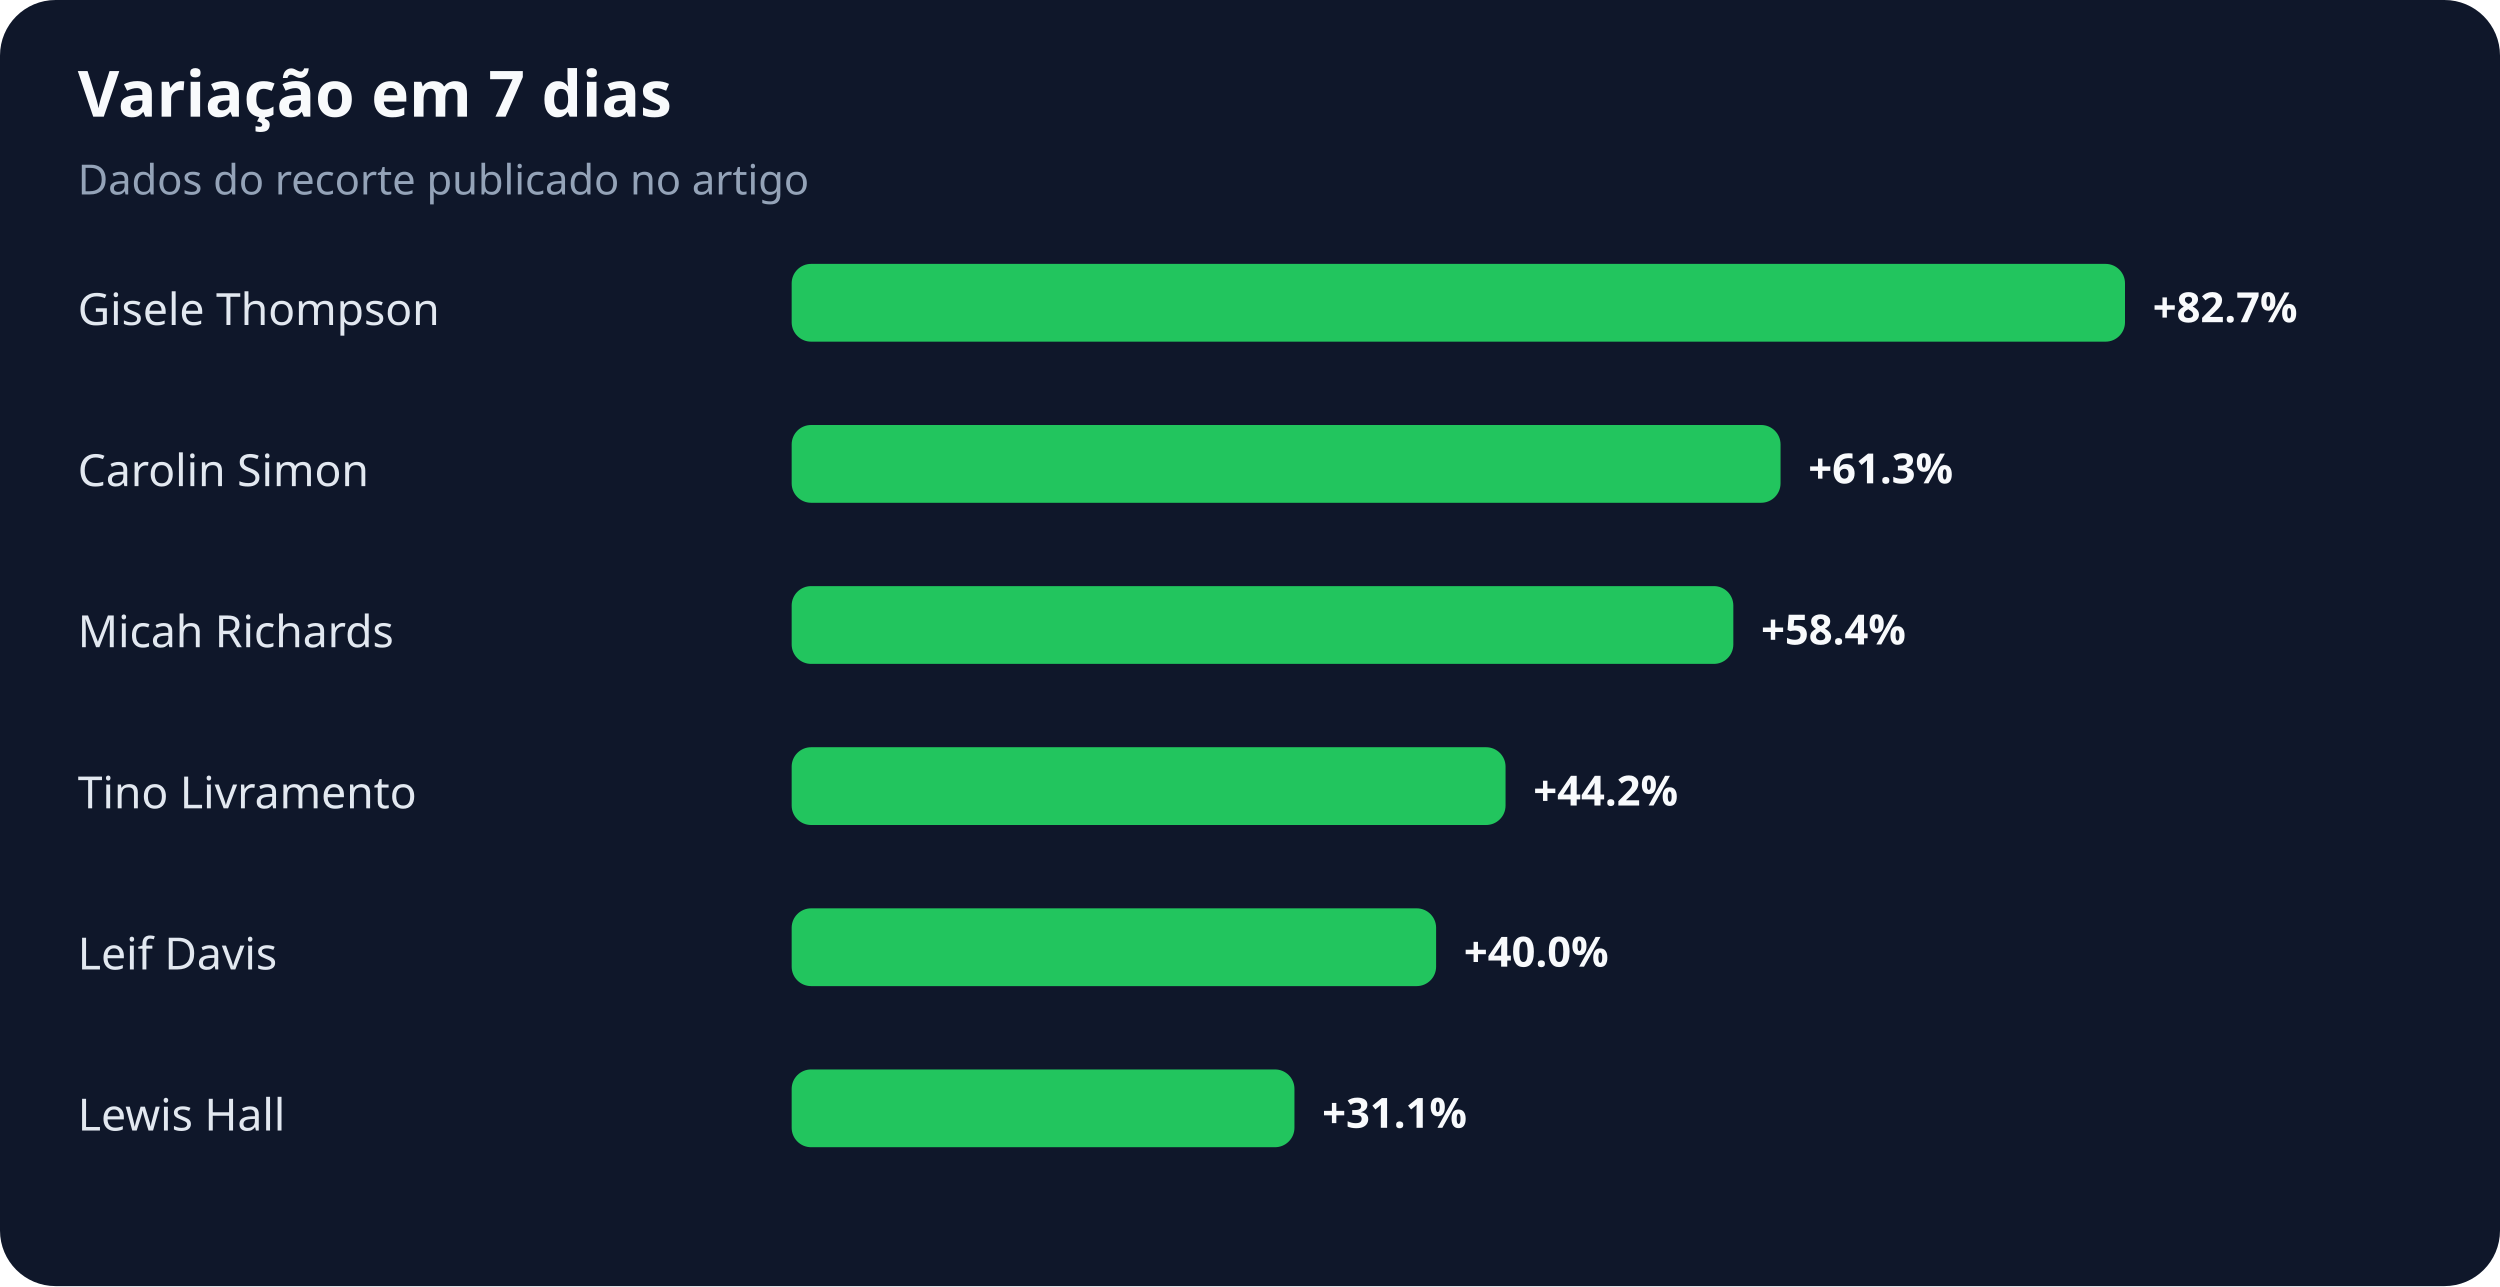
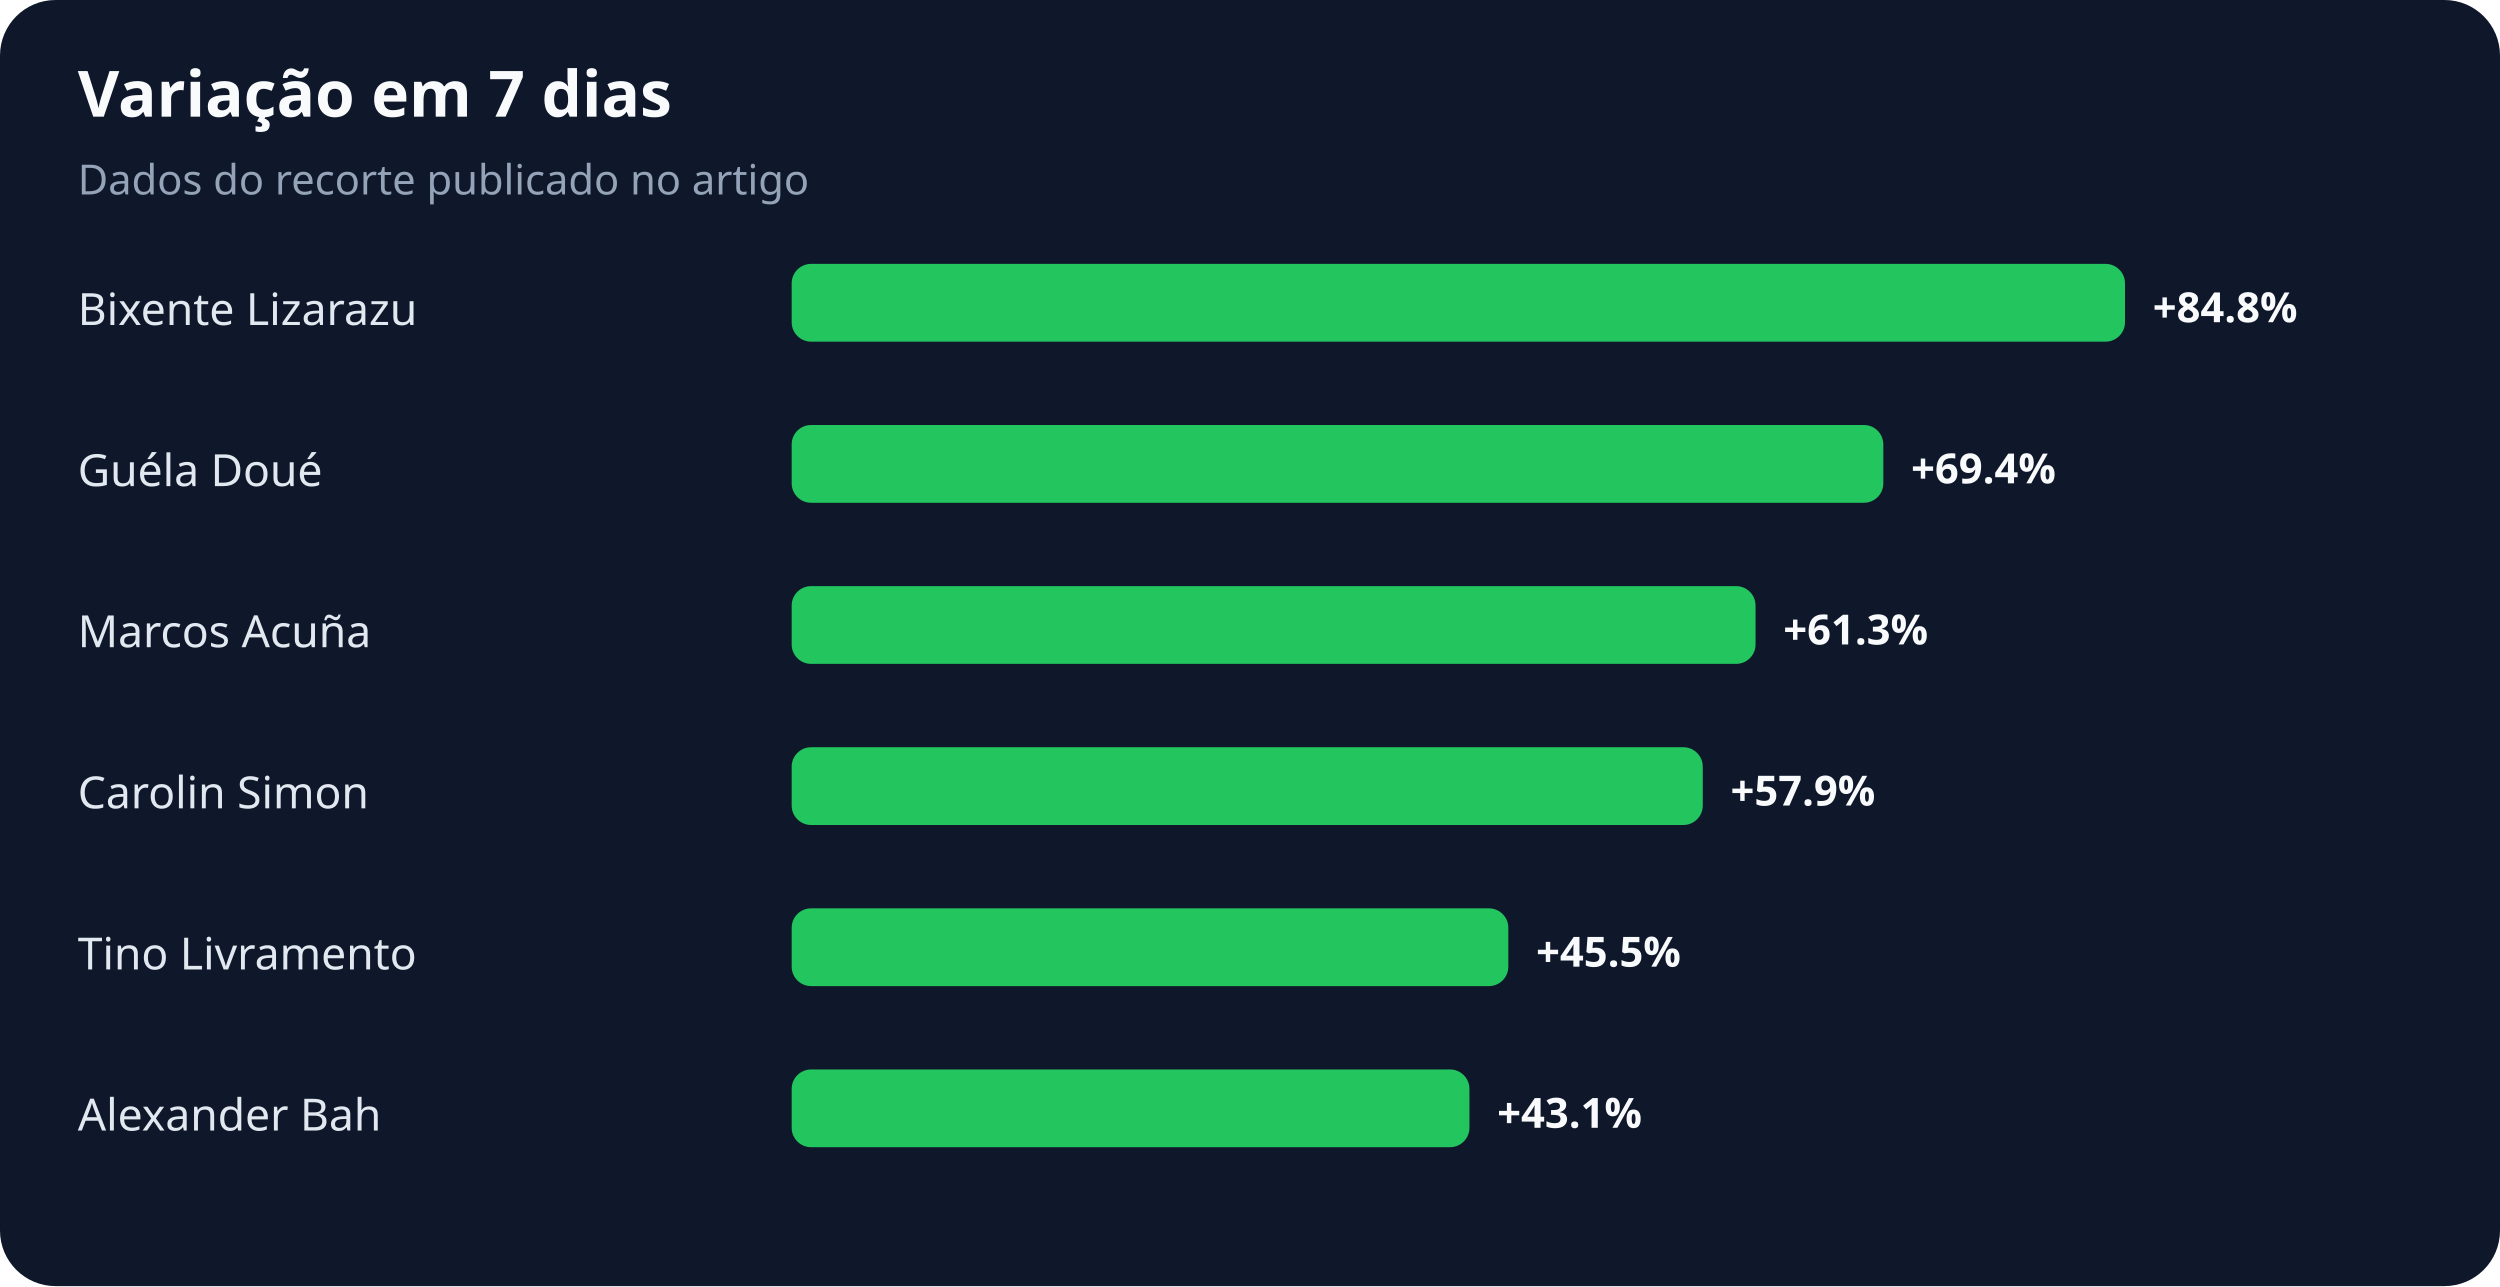
<svg xmlns="http://www.w3.org/2000/svg" width="900" height="463" viewBox="0 0 900 463" role="img" aria-labelledby="title desc">
  <rect width="100%" height="100%" rx="20" fill="#0f172a" />
  <text x="28" y="42" fill="#f8fafc" font-family="system-ui,sans-serif" font-size="23" font-weight="700">Variação em 7 dias</text>
  <text x="28" y="70" fill="#94a3b8" font-family="system-ui,sans-serif" font-size="15">Dados do recorte publicado no artigo</text>
-   <text x="28" y="117" fill="#e2e8f0" font-family="system-ui,sans-serif" font-size="16">Gisele Thompson</text>
+   <text x="28" y="117" fill="#e2e8f0" font-family="system-ui,sans-serif" font-size="16">Bixente Lizarazu</text>
  <rect x="285" y="95" width="480" height="28" rx="7" fill="#22c55e" />
-   <text x="775" y="116" fill="#f8fafc" font-family="system-ui,sans-serif" font-size="15" font-weight="700">+82.7%</text>
-   <text x="28" y="175" fill="#e2e8f0" font-family="system-ui,sans-serif" font-size="16">Carolin Simon</text>
-   <rect x="285" y="153" width="356" height="28" rx="7" fill="#22c55e" />
-   <text x="651" y="174" fill="#f8fafc" font-family="system-ui,sans-serif" font-size="15" font-weight="700">+61.3%</text>
-   <text x="28" y="233" fill="#e2e8f0" font-family="system-ui,sans-serif" font-size="16">Micah Richards</text>
-   <rect x="285" y="211" width="339" height="28" rx="7" fill="#22c55e" />
-   <text x="634" y="232" fill="#f8fafc" font-family="system-ui,sans-serif" font-size="15" font-weight="700">+58.4%</text>
-   <text x="28" y="291" fill="#e2e8f0" font-family="system-ui,sans-serif" font-size="16">Tino Livramento</text>
-   <rect x="285" y="269" width="257" height="28" rx="7" fill="#22c55e" />
-   <text x="552" y="290" fill="#f8fafc" font-family="system-ui,sans-serif" font-size="15" font-weight="700">+44.2%</text>
-   <text x="28" y="349" fill="#e2e8f0" font-family="system-ui,sans-serif" font-size="16">Leif Davis</text>
-   <rect x="285" y="327" width="232" height="28" rx="7" fill="#22c55e" />
-   <text x="527" y="348" fill="#f8fafc" font-family="system-ui,sans-serif" font-size="15" font-weight="700">+40.0%</text>
-   <text x="28" y="407" fill="#e2e8f0" font-family="system-ui,sans-serif" font-size="16">Lewis Hall</text>
-   <rect x="285" y="385" width="181" height="28" rx="7" fill="#22c55e" />
-   <text x="476" y="406" fill="#f8fafc" font-family="system-ui,sans-serif" font-size="15" font-weight="700">+31.1%</text>
+   <text x="775" y="116" fill="#f8fafc" font-family="system-ui,sans-serif" font-size="15" font-weight="700">+84.8%</text>
+   <text x="28" y="175" fill="#e2e8f0" font-family="system-ui,sans-serif" font-size="16">Guéla Doué</text>
+   <rect x="285" y="153" width="393" height="28" rx="7" fill="#22c55e" />
+   <text x="688" y="174" fill="#f8fafc" font-family="system-ui,sans-serif" font-size="15" font-weight="700">+69.4%</text>
+   <text x="28" y="233" fill="#e2e8f0" font-family="system-ui,sans-serif" font-size="16">Marcos Acuña</text>
+   <rect x="285" y="211" width="347" height="28" rx="7" fill="#22c55e" />
+   <text x="642" y="232" fill="#f8fafc" font-family="system-ui,sans-serif" font-size="15" font-weight="700">+61.3%</text>
+   <text x="28" y="291" fill="#e2e8f0" font-family="system-ui,sans-serif" font-size="16">Carolin Simon</text>
+   <rect x="285" y="269" width="328" height="28" rx="7" fill="#22c55e" />
+   <text x="623" y="290" fill="#f8fafc" font-family="system-ui,sans-serif" font-size="15" font-weight="700">+57.9%</text>
+   <text x="28" y="349" fill="#e2e8f0" font-family="system-ui,sans-serif" font-size="16">Tino Livramento</text>
+   <rect x="285" y="327" width="258" height="28" rx="7" fill="#22c55e" />
+   <text x="553" y="348" fill="#f8fafc" font-family="system-ui,sans-serif" font-size="15" font-weight="700">+45.5%</text>
+   <text x="28" y="407" fill="#e2e8f0" font-family="system-ui,sans-serif" font-size="16">Alexander Bah</text>
+   <rect x="285" y="385" width="244" height="28" rx="7" fill="#22c55e" />
+   <text x="539" y="406" fill="#f8fafc" font-family="system-ui,sans-serif" font-size="15" font-weight="700">+43.1%</text>
</svg>
